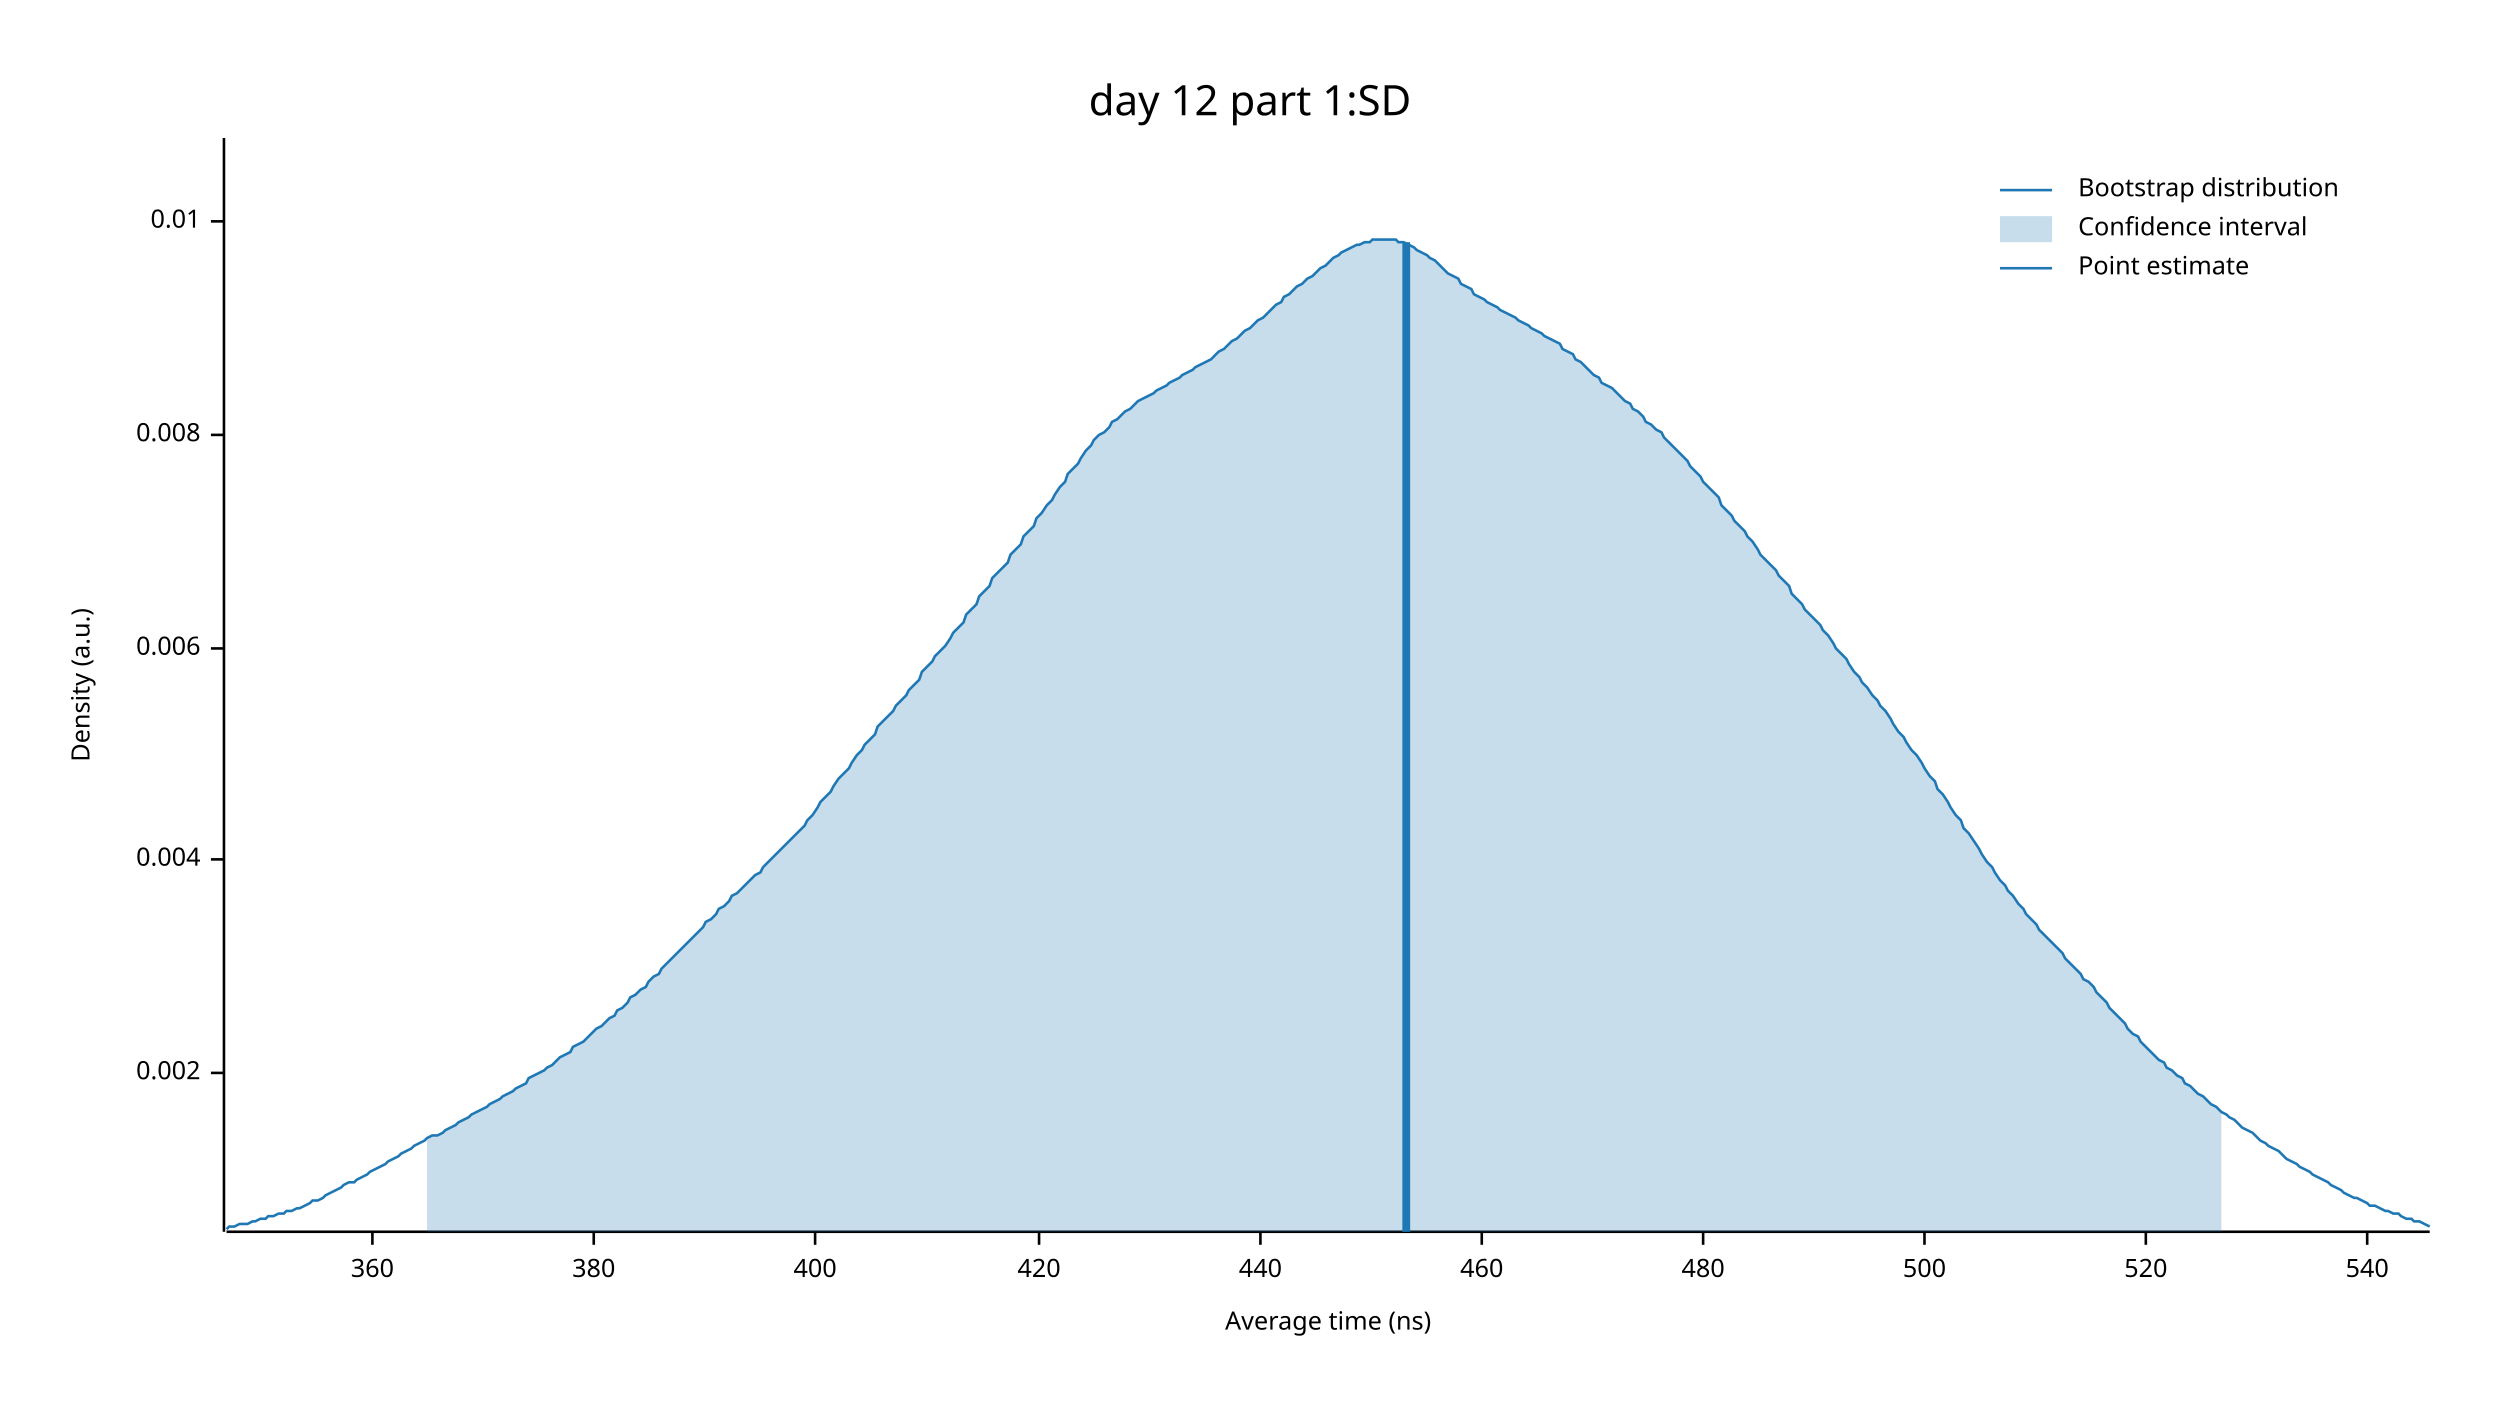
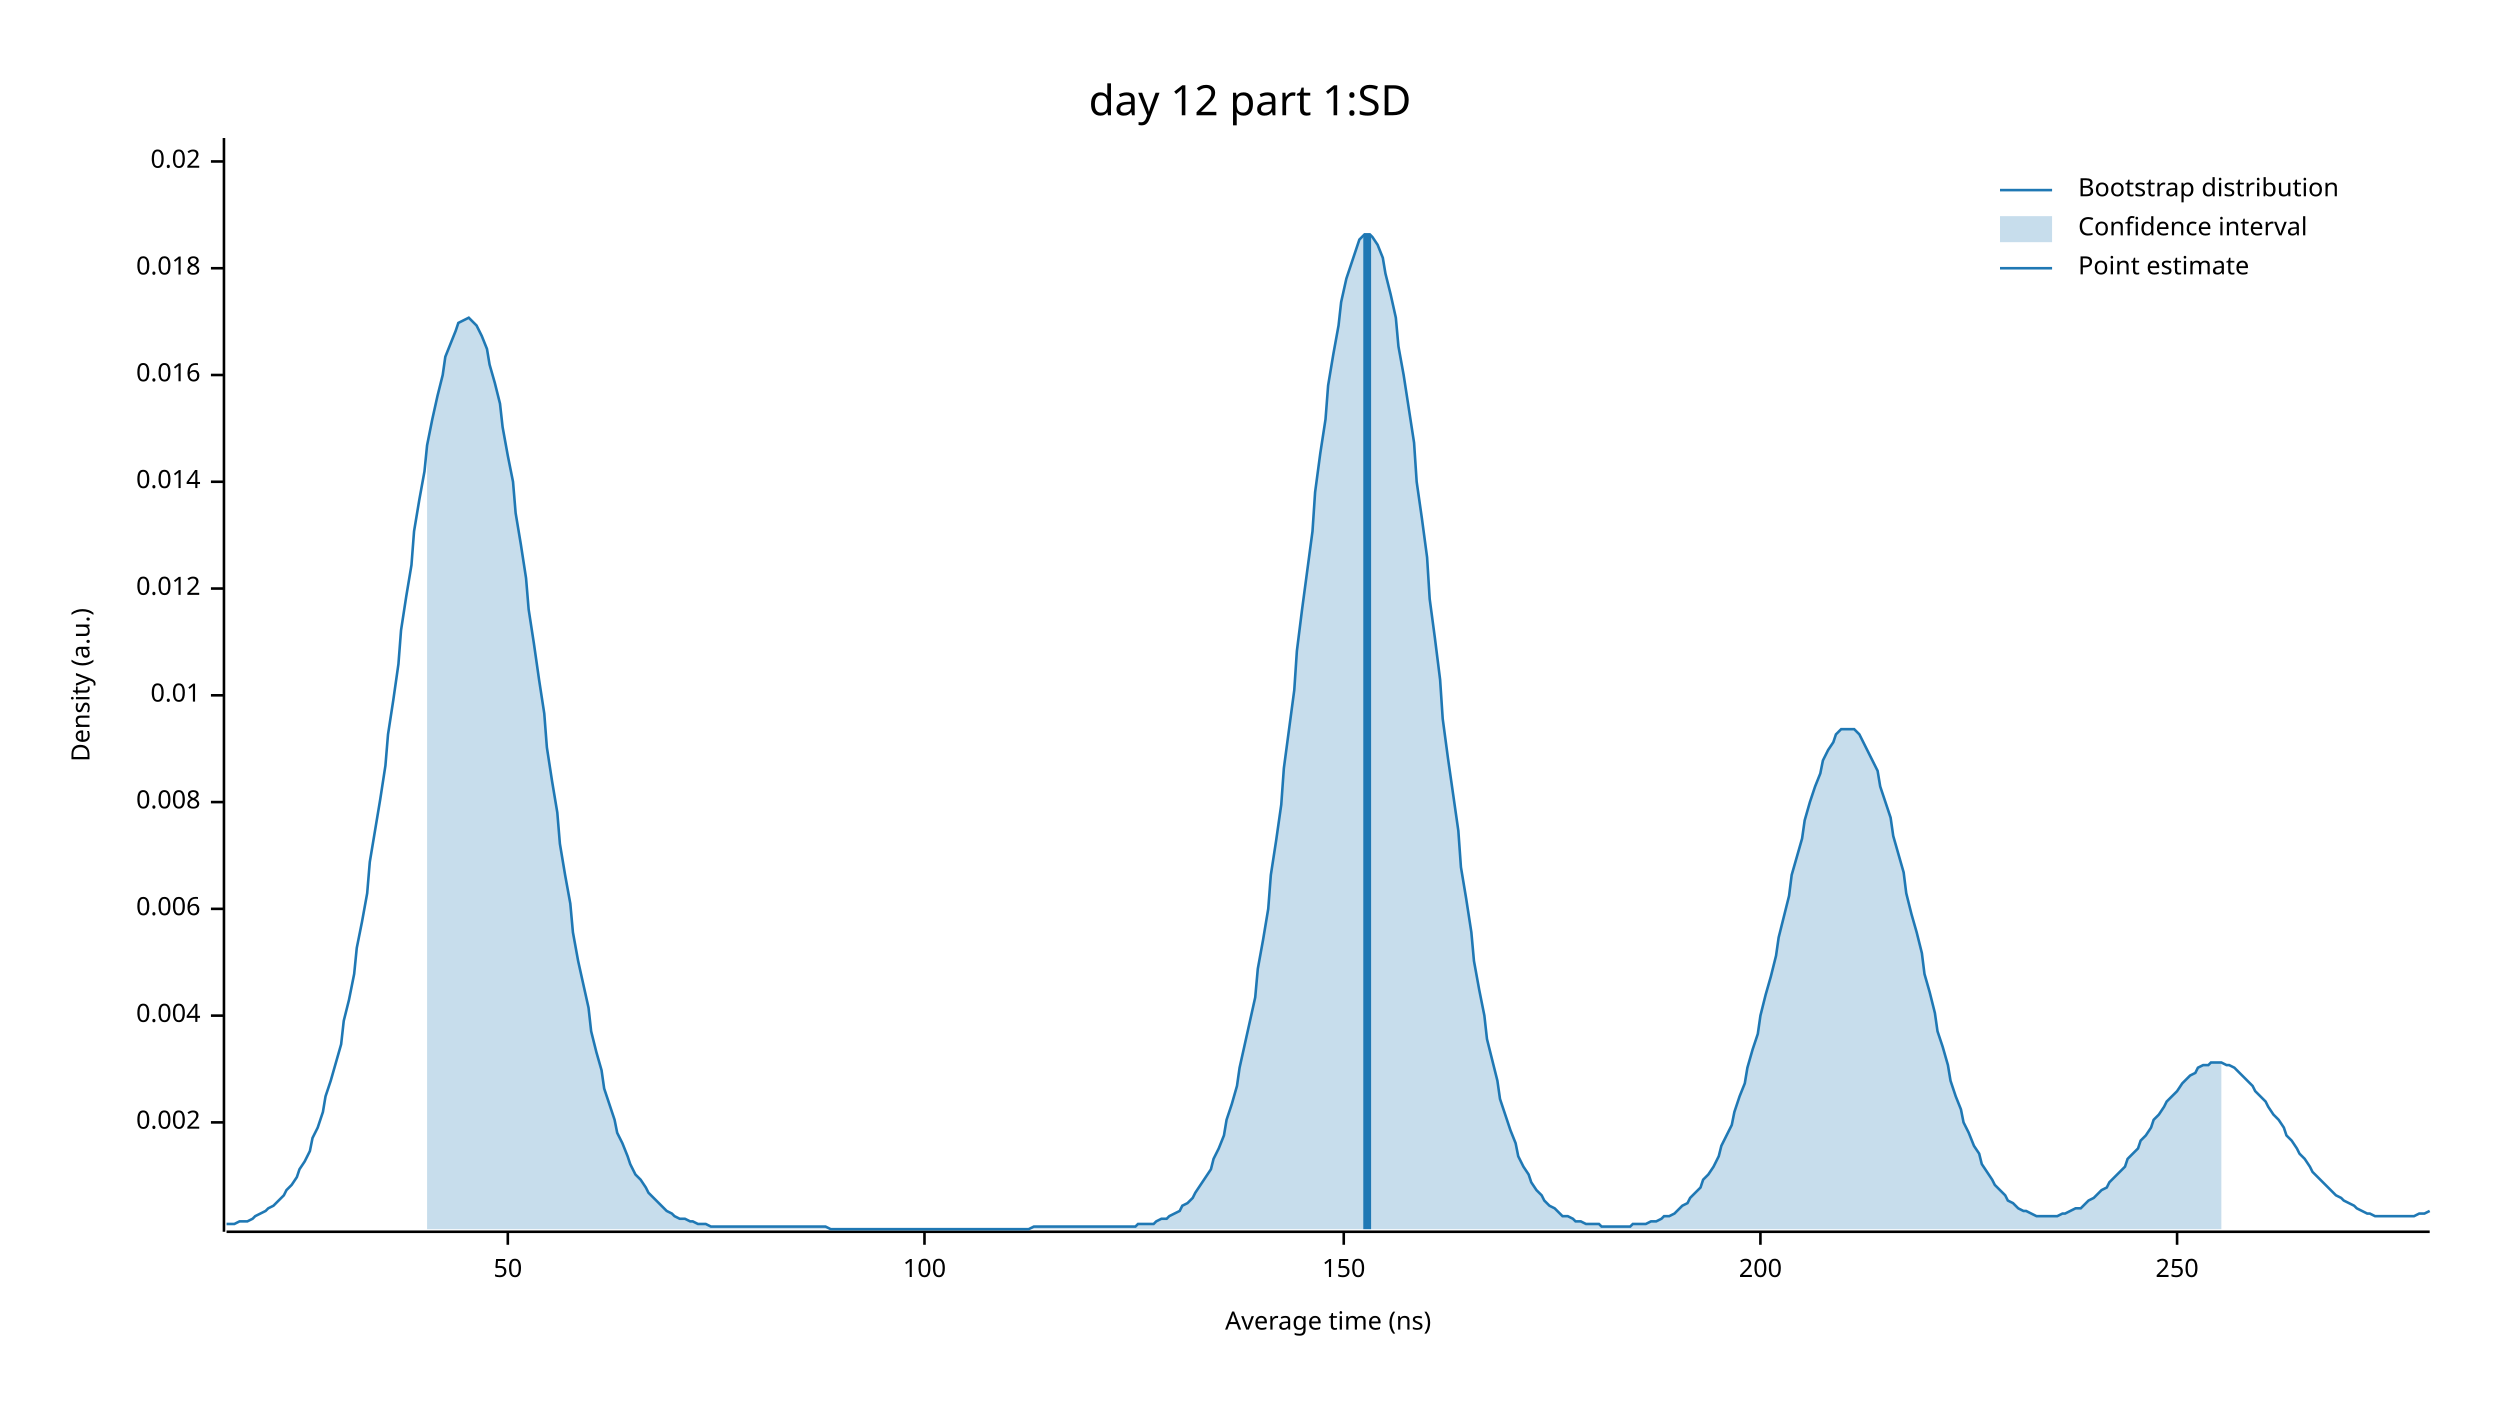
<svg xmlns="http://www.w3.org/2000/svg" width="960" height="540" viewBox="0 0 960 540">
  <text x="480" y="32" dy="0.76em" text-anchor="middle" font-family="sans-serif" font-size="16.129" opacity="1" fill="#000000">
day 12 part 1:SD
</text>
  <text x="27" y="263" dy="0.76em" text-anchor="middle" font-family="sans-serif" font-size="9.677" opacity="1" fill="#000000" transform="rotate(270, 27, 263)">
Density (a.u.)
</text>
  <text x="510" y="513" dy="-0.5ex" text-anchor="middle" font-family="sans-serif" font-size="9.677" opacity="1" fill="#000000">
Average time (ns)
</text>
  <polyline fill="none" opacity="1" stroke="#000000" stroke-width="1" points="86,53 86,473 " />
-   <text x="77" y="412" dy="0.5ex" text-anchor="end" font-family="sans-serif" font-size="9.677" opacity="1" fill="#000000">
+   <text x="77" y="431" dy="0.5ex" text-anchor="end" font-family="sans-serif" font-size="9.677" opacity="1" fill="#000000">
0.002
</text>
-   <polyline fill="none" opacity="1" stroke="#000000" stroke-width="1" points="81,412 86,412 " />
-   <text x="77" y="330" dy="0.5ex" text-anchor="end" font-family="sans-serif" font-size="9.677" opacity="1" fill="#000000">
+   <polyline fill="none" opacity="1" stroke="#000000" stroke-width="1" points="81,431 86,431 " />
+   <text x="77" y="390" dy="0.5ex" text-anchor="end" font-family="sans-serif" font-size="9.677" opacity="1" fill="#000000">
0.004
</text>
-   <polyline fill="none" opacity="1" stroke="#000000" stroke-width="1" points="81,330 86,330 " />
-   <text x="77" y="249" dy="0.5ex" text-anchor="end" font-family="sans-serif" font-size="9.677" opacity="1" fill="#000000">
+   <polyline fill="none" opacity="1" stroke="#000000" stroke-width="1" points="81,390 86,390 " />
+   <text x="77" y="349" dy="0.5ex" text-anchor="end" font-family="sans-serif" font-size="9.677" opacity="1" fill="#000000">
0.006
</text>
-   <polyline fill="none" opacity="1" stroke="#000000" stroke-width="1" points="81,249 86,249 " />
-   <text x="77" y="167" dy="0.5ex" text-anchor="end" font-family="sans-serif" font-size="9.677" opacity="1" fill="#000000">
+   <polyline fill="none" opacity="1" stroke="#000000" stroke-width="1" points="81,349 86,349 " />
+   <text x="77" y="308" dy="0.5ex" text-anchor="end" font-family="sans-serif" font-size="9.677" opacity="1" fill="#000000">
0.008
</text>
-   <polyline fill="none" opacity="1" stroke="#000000" stroke-width="1" points="81,167 86,167 " />
-   <text x="77" y="85" dy="0.5ex" text-anchor="end" font-family="sans-serif" font-size="9.677" opacity="1" fill="#000000">
+   <polyline fill="none" opacity="1" stroke="#000000" stroke-width="1" points="81,308 86,308 " />
+   <text x="77" y="267" dy="0.5ex" text-anchor="end" font-family="sans-serif" font-size="9.677" opacity="1" fill="#000000">
0.01
</text>
-   <polyline fill="none" opacity="1" stroke="#000000" stroke-width="1" points="81,85 86,85 " />
+   <polyline fill="none" opacity="1" stroke="#000000" stroke-width="1" points="81,267 86,267 " />
+   <text x="77" y="226" dy="0.5ex" text-anchor="end" font-family="sans-serif" font-size="9.677" opacity="1" fill="#000000">
+ 0.012
+ </text>
+   <polyline fill="none" opacity="1" stroke="#000000" stroke-width="1" points="81,226 86,226 " />
+   <text x="77" y="185" dy="0.5ex" text-anchor="end" font-family="sans-serif" font-size="9.677" opacity="1" fill="#000000">
+ 0.014
+ </text>
+   <polyline fill="none" opacity="1" stroke="#000000" stroke-width="1" points="81,185 86,185 " />
+   <text x="77" y="144" dy="0.5ex" text-anchor="end" font-family="sans-serif" font-size="9.677" opacity="1" fill="#000000">
+ 0.016
+ </text>
+   <polyline fill="none" opacity="1" stroke="#000000" stroke-width="1" points="81,144 86,144 " />
+   <text x="77" y="103" dy="0.5ex" text-anchor="end" font-family="sans-serif" font-size="9.677" opacity="1" fill="#000000">
+ 0.018
+ </text>
+   <polyline fill="none" opacity="1" stroke="#000000" stroke-width="1" points="81,103 86,103 " />
+   <text x="77" y="62" dy="0.5ex" text-anchor="end" font-family="sans-serif" font-size="9.677" opacity="1" fill="#000000">
+ 0.02
+ </text>
+   <polyline fill="none" opacity="1" stroke="#000000" stroke-width="1" points="81,62 86,62 " />
  <polyline fill="none" opacity="1" stroke="#000000" stroke-width="1" points="87,473 933,473 " />
-   <text x="143" y="483" dy="0.76em" text-anchor="middle" font-family="sans-serif" font-size="9.677" opacity="1" fill="#000000">
- 360
+   <text x="195" y="483" dy="0.76em" text-anchor="middle" font-family="sans-serif" font-size="9.677" opacity="1" fill="#000000">
+ 50
</text>
-   <polyline fill="none" opacity="1" stroke="#000000" stroke-width="1" points="143,473 143,478 " />
-   <text x="228" y="483" dy="0.76em" text-anchor="middle" font-family="sans-serif" font-size="9.677" opacity="1" fill="#000000">
- 380
+   <polyline fill="none" opacity="1" stroke="#000000" stroke-width="1" points="195,473 195,478 " />
+   <text x="355" y="483" dy="0.76em" text-anchor="middle" font-family="sans-serif" font-size="9.677" opacity="1" fill="#000000">
+ 100
</text>
-   <polyline fill="none" opacity="1" stroke="#000000" stroke-width="1" points="228,473 228,478 " />
-   <text x="313" y="483" dy="0.76em" text-anchor="middle" font-family="sans-serif" font-size="9.677" opacity="1" fill="#000000">
- 400
+   <polyline fill="none" opacity="1" stroke="#000000" stroke-width="1" points="355,473 355,478 " />
+   <text x="516" y="483" dy="0.76em" text-anchor="middle" font-family="sans-serif" font-size="9.677" opacity="1" fill="#000000">
+ 150
</text>
-   <polyline fill="none" opacity="1" stroke="#000000" stroke-width="1" points="313,473 313,478 " />
-   <text x="399" y="483" dy="0.76em" text-anchor="middle" font-family="sans-serif" font-size="9.677" opacity="1" fill="#000000">
- 420
+   <polyline fill="none" opacity="1" stroke="#000000" stroke-width="1" points="516,473 516,478 " />
+   <text x="676" y="483" dy="0.76em" text-anchor="middle" font-family="sans-serif" font-size="9.677" opacity="1" fill="#000000">
+ 200
</text>
-   <polyline fill="none" opacity="1" stroke="#000000" stroke-width="1" points="399,473 399,478 " />
-   <text x="484" y="483" dy="0.76em" text-anchor="middle" font-family="sans-serif" font-size="9.677" opacity="1" fill="#000000">
- 440
+   <polyline fill="none" opacity="1" stroke="#000000" stroke-width="1" points="676,473 676,478 " />
+   <text x="836" y="483" dy="0.76em" text-anchor="middle" font-family="sans-serif" font-size="9.677" opacity="1" fill="#000000">
+ 250
</text>
-   <polyline fill="none" opacity="1" stroke="#000000" stroke-width="1" points="484,473 484,478 " />
-   <text x="569" y="483" dy="0.76em" text-anchor="middle" font-family="sans-serif" font-size="9.677" opacity="1" fill="#000000">
- 460
- </text>
-   <polyline fill="none" opacity="1" stroke="#000000" stroke-width="1" points="569,473 569,478 " />
-   <text x="654" y="483" dy="0.76em" text-anchor="middle" font-family="sans-serif" font-size="9.677" opacity="1" fill="#000000">
- 480
- </text>
-   <polyline fill="none" opacity="1" stroke="#000000" stroke-width="1" points="654,473 654,478 " />
-   <text x="739" y="483" dy="0.76em" text-anchor="middle" font-family="sans-serif" font-size="9.677" opacity="1" fill="#000000">
- 500
- </text>
-   <polyline fill="none" opacity="1" stroke="#000000" stroke-width="1" points="739,473 739,478 " />
-   <text x="824" y="483" dy="0.76em" text-anchor="middle" font-family="sans-serif" font-size="9.677" opacity="1" fill="#000000">
- 520
- </text>
-   <polyline fill="none" opacity="1" stroke="#000000" stroke-width="1" points="824,473 824,478 " />
-   <text x="909" y="483" dy="0.76em" text-anchor="middle" font-family="sans-serif" font-size="9.677" opacity="1" fill="#000000">
- 540
- </text>
-   <polyline fill="none" opacity="1" stroke="#000000" stroke-width="1" points="909,473 909,478 " />
-   <polyline fill="none" opacity="1" stroke="#1F78B4" stroke-width="1" points="87,472 88,471 90,471 92,470 93,470 95,470 97,469 98,469 100,468 102,468 103,467 105,467 107,466 109,466 110,465 112,465 114,464 115,464 117,463 119,462 120,461 122,461 124,460 125,459 127,458 129,457 131,456 132,455 134,454 136,454 137,453 139,452 141,451 142,450 144,449 146,448 148,447 149,446 151,445 153,444 154,443 156,442 158,441 159,440 161,439 163,438 164,437 166,436 168,436 170,435 171,434 173,433 175,432 176,431 178,430 180,429 181,428 183,427 185,426 187,425 188,424 190,423 192,422 193,421 195,420 197,419 198,418 200,417 202,416 203,414 205,413 207,412 209,411 210,410 212,409 214,407 215,406 217,405 219,404 220,402 222,401 224,400 226,398 227,397 229,395 231,394 232,393 234,391 236,390 237,388 239,387 241,385 242,383 244,382 246,380 248,379 249,377 251,375 253,374 254,372 256,370 258,368 259,367 261,365 263,363 265,361 266,360 268,358 270,356 271,354 273,353 275,351 276,349 278,348 280,346 281,344 283,343 285,341 287,339 288,338 290,336 292,335 293,333 295,331 297,329 298,328 300,326 302,324 304,322 305,321 307,319 309,317 310,315 312,313 314,310 315,308 317,306 319,304 320,302 322,299 324,297 326,295 327,293 329,290 331,288 332,286 334,284 336,282 337,279 339,277 341,275 343,273 344,271 346,269 348,267 349,265 351,263 353,261 354,258 356,256 358,254 359,252 361,250 363,248 365,245 366,243 368,241 370,239 371,236 373,234 375,232 376,229 378,227 380,225 381,222 383,220 385,218 387,216 388,213 390,211 392,209 393,206 395,204 397,202 398,199 400,197 402,194 404,192 405,190 407,187 409,185 410,182 412,180 414,178 415,176 417,173 419,171 420,169 422,167 424,166 426,164 427,162 429,161 431,159 432,158 434,157 436,155 437,154 439,153 441,152 443,151 444,150 446,149 448,148 449,147 451,146 453,145 454,144 456,143 458,142 459,141 461,140 463,139 465,138 466,137 468,135 470,134 471,133 473,131 475,130 476,129 478,127 480,126 482,124 483,123 485,122 487,120 488,119 490,117 492,116 493,114 495,113 497,111 498,110 500,109 502,107 504,106 505,105 507,103 509,102 510,101 512,99 514,98 515,97 517,96 519,95 521,94 522,94 524,93 526,93 527,92 529,92 531,92 532,92 534,92 536,92 537,93 539,93 541,94 543,95 544,96 546,97 548,98 549,99 551,100 553,102 554,103 556,105 558,106 560,107 561,109 563,110 565,111 566,113 568,114 570,115 571,116 573,117 575,118 576,119 578,120 580,121 582,122 583,123 585,124 587,125 588,126 590,127 592,128 593,129 595,130 597,131 599,132 600,134 602,135 604,136 605,138 607,139 609,141 610,142 612,144 614,145 615,147 617,148 619,149 621,151 622,152 624,154 626,155 627,157 629,158 631,160 632,162 634,163 636,165 638,166 639,168 641,170 643,172 644,173 646,175 648,177 649,179 651,181 653,183 654,185 656,187 658,189 660,191 661,194 663,196 665,198 666,200 668,202 670,204 671,206 673,208 675,211 676,213 678,215 680,217 682,219 683,221 685,223 687,225 688,228 690,230 692,232 693,234 695,236 697,238 699,240 700,242 702,244 704,247 705,249 707,251 709,253 710,255 712,258 714,260 715,262 717,264 719,267 721,269 722,271 724,273 726,276 727,278 729,281 731,283 732,285 734,288 736,290 738,293 739,295 741,298 743,300 744,303 746,305 748,308 749,310 751,313 753,315 754,318 756,320 758,323 760,326 761,328 763,331 765,333 766,335 768,338 770,340 771,342 773,344 775,347 777,349 778,351 780,353 782,355 783,357 785,359 787,361 788,362 790,364 792,366 793,368 795,370 797,372 799,374 800,376 802,377 804,379 805,381 807,383 809,385 810,387 812,389 814,391 816,393 817,395 819,397 821,398 822,400 824,402 826,404 827,405 829,407 831,408 832,410 834,411 836,413 838,414 839,416 841,417 843,419 844,420 846,421 848,423 849,424 851,425 853,427 855,428 856,429 858,430 860,432 861,433 863,434 865,435 866,436 868,438 870,439 871,440 873,441 875,442 877,444 878,445 880,446 882,447 883,448 885,449 887,450 888,451 890,452 892,453 894,454 895,455 897,456 899,457 900,458 902,459 904,460 905,460 907,461 909,462 910,463 912,463 914,464 916,465 917,465 919,466 921,466 922,467 924,468 926,468 927,469 929,469 931,470 933,471 " />
-   <polygon opacity="0.25" fill="#1F78B4" points="164,437 166,436 168,436 170,435 171,434 173,433 175,432 176,431 178,430 180,429 181,428 183,427 185,426 187,425 188,424 190,423 192,422 193,421 195,420 197,419 198,418 200,417 202,416 203,414 205,413 207,412 209,411 210,410 212,409 214,407 215,406 217,405 219,404 220,402 222,401 224,400 226,398 227,397 229,395 231,394 232,393 234,391 236,390 237,388 239,387 241,385 242,383 244,382 246,380 248,379 249,377 251,375 253,374 254,372 256,370 258,368 259,367 261,365 263,363 265,361 266,360 268,358 270,356 271,354 273,353 275,351 276,349 278,348 280,346 281,344 283,343 285,341 287,339 288,338 290,336 292,335 293,333 295,331 297,329 298,328 300,326 302,324 304,322 305,321 307,319 309,317 310,315 312,313 314,310 315,308 317,306 319,304 320,302 322,299 324,297 326,295 327,293 329,290 331,288 332,286 334,284 336,282 337,279 339,277 341,275 343,273 344,271 346,269 348,267 349,265 351,263 353,261 354,258 356,256 358,254 359,252 361,250 363,248 365,245 366,243 368,241 370,239 371,236 373,234 375,232 376,229 378,227 380,225 381,222 383,220 385,218 387,216 388,213 390,211 392,209 393,206 395,204 397,202 398,199 400,197 402,194 404,192 405,190 407,187 409,185 410,182 412,180 414,178 415,176 417,173 419,171 420,169 422,167 424,166 426,164 427,162 429,161 431,159 432,158 434,157 436,155 437,154 439,153 441,152 443,151 444,150 446,149 448,148 449,147 451,146 453,145 454,144 456,143 458,142 459,141 461,140 463,139 465,138 466,137 468,135 470,134 471,133 473,131 475,130 476,129 478,127 480,126 482,124 483,123 485,122 487,120 488,119 490,117 492,116 493,114 495,113 497,111 498,110 500,109 502,107 504,106 505,105 507,103 509,102 510,101 512,99 514,98 515,97 517,96 519,95 521,94 522,94 524,93 526,93 527,92 529,92 531,92 532,92 534,92 536,92 537,93 539,93 541,94 543,95 544,96 546,97 548,98 549,99 551,100 553,102 554,103 556,105 558,106 560,107 561,109 563,110 565,111 566,113 568,114 570,115 571,116 573,117 575,118 576,119 578,120 580,121 582,122 583,123 585,124 587,125 588,126 590,127 592,128 593,129 595,130 597,131 599,132 600,134 602,135 604,136 605,138 607,139 609,141 610,142 612,144 614,145 615,147 617,148 619,149 621,151 622,152 624,154 626,155 627,157 629,158 631,160 632,162 634,163 636,165 638,166 639,168 641,170 643,172 644,173 646,175 648,177 649,179 651,181 653,183 654,185 656,187 658,189 660,191 661,194 663,196 665,198 666,200 668,202 670,204 671,206 673,208 675,211 676,213 678,215 680,217 682,219 683,221 685,223 687,225 688,228 690,230 692,232 693,234 695,236 697,238 699,240 700,242 702,244 704,247 705,249 707,251 709,253 710,255 712,258 714,260 715,262 717,264 719,267 721,269 722,271 724,273 726,276 727,278 729,281 731,283 732,285 734,288 736,290 738,293 739,295 741,298 743,300 744,303 746,305 748,308 749,310 751,313 753,315 754,318 756,320 758,323 760,326 761,328 763,331 765,333 766,335 768,338 770,340 771,342 773,344 775,347 777,349 778,351 780,353 782,355 783,357 785,359 787,361 788,362 790,364 792,366 793,368 795,370 797,372 799,374 800,376 802,377 804,379 805,381 807,383 809,385 810,387 812,389 814,391 816,393 817,395 819,397 821,398 822,400 824,402 826,404 827,405 829,407 831,408 832,410 834,411 836,413 838,414 839,416 841,417 843,419 844,420 846,421 848,423 849,424 851,425 853,427 853,473 164,473 " />
-   <polyline fill="none" opacity="1" stroke="#1F78B4" stroke-width="3" points="540,473 540,93 " />
+   <polyline fill="none" opacity="1" stroke="#000000" stroke-width="1" points="836,473 836,478 " />
+   <polyline fill="none" opacity="1" stroke="#1F78B4" stroke-width="1" points="87,470 88,470 90,470 92,469 93,469 95,469 97,468 98,467 100,466 102,465 103,464 105,463 107,461 109,459 110,457 112,455 114,452 115,449 117,446 119,442 120,437 122,433 124,427 125,421 127,415 129,408 131,401 132,392 134,384 136,374 137,364 139,354 141,343 142,331 144,319 146,307 148,294 149,282 151,269 153,255 154,242 156,229 158,217 159,204 161,192 163,181 164,171 166,161 168,152 170,144 171,137 173,132 175,127 176,124 178,123 180,122 181,123 183,125 185,129 187,134 188,140 190,147 192,155 193,164 195,175 197,185 198,197 200,209 202,222 203,234 205,247 207,261 209,274 210,287 212,300 214,312 215,324 217,336 219,347 220,358 222,369 224,378 226,387 227,396 229,404 231,411 232,418 234,424 236,430 237,435 239,439 241,444 242,447 244,451 246,453 248,456 249,458 251,460 253,462 254,463 256,465 258,466 259,467 261,468 263,468 265,469 266,469 268,470 270,470 271,470 273,471 275,471 276,471 278,471 280,471 281,471 283,471 285,471 287,471 288,471 290,471 292,471 293,471 295,471 297,471 298,471 300,471 302,471 304,471 305,471 307,471 309,471 310,471 312,471 314,471 315,471 317,471 319,472 320,472 322,472 324,472 326,472 327,472 329,472 331,472 332,472 334,472 336,472 337,472 339,472 341,472 343,472 344,472 346,472 348,472 349,472 351,472 353,472 354,472 356,472 358,472 359,472 361,472 363,472 365,472 366,472 368,472 370,472 371,472 373,472 375,472 376,472 378,472 380,472 381,472 383,472 385,472 387,472 388,472 390,472 392,472 393,472 395,472 397,471 398,471 400,471 402,471 404,471 405,471 407,471 409,471 410,471 412,471 414,471 415,471 417,471 419,471 420,471 422,471 424,471 426,471 427,471 429,471 431,471 432,471 434,471 436,471 437,470 439,470 441,470 443,470 444,469 446,468 448,468 449,467 451,466 453,465 454,463 456,462 458,460 459,458 461,455 463,452 465,449 466,445 468,441 470,436 471,430 473,424 475,417 476,410 478,401 480,392 482,383 483,372 485,361 487,349 488,336 490,323 492,309 493,295 495,280 497,265 498,250 500,234 502,219 504,204 505,189 507,174 509,161 510,148 512,136 514,125 515,116 517,107 519,101 521,95 522,92 524,90 526,90 527,91 529,94 531,99 532,105 534,113 536,122 537,133 539,144 541,157 543,170 544,185 546,199 548,214 549,230 551,245 553,261 554,276 556,291 558,305 560,319 561,333 563,345 565,358 566,369 568,380 570,390 571,399 573,407 575,415 576,422 578,428 580,434 582,439 583,444 585,448 587,451 588,454 590,457 592,459 593,461 595,463 597,464 599,466 600,467 602,467 604,468 605,469 607,469 609,470 610,470 612,470 614,470 615,471 617,471 619,471 621,471 622,471 624,471 626,471 627,470 629,470 631,470 632,470 634,469 636,469 638,468 639,467 641,467 643,466 644,465 646,463 648,462 649,460 651,458 653,456 654,453 656,451 658,448 660,444 661,440 663,436 665,432 666,427 668,421 670,416 671,410 673,403 675,397 676,390 678,382 680,375 682,367 683,360 685,352 687,344 688,336 690,329 692,322 693,315 695,308 697,302 699,297 700,292 702,288 704,285 705,282 707,280 709,280 710,280 712,280 714,282 715,284 717,288 719,292 721,296 722,302 724,308 726,314 727,321 729,328 731,335 732,343 734,351 736,358 738,366 739,374 741,381 743,389 744,396 746,402 748,409 749,415 751,421 753,426 754,431 756,435 758,440 760,443 761,447 763,450 765,453 766,455 768,457 770,459 771,461 773,462 775,464 777,465 778,465 780,466 782,467 783,467 785,467 787,467 788,467 790,467 792,466 793,466 795,465 797,464 799,464 800,463 802,461 804,460 805,459 807,457 809,456 810,454 812,452 814,450 816,448 817,445 819,443 821,441 822,438 824,436 826,433 827,430 829,428 831,425 832,423 834,421 836,419 838,416 839,415 841,413 843,412 844,410 846,409 848,409 849,408 851,408 853,408 855,409 856,409 858,410 860,412 861,413 863,415 865,417 866,419 868,421 870,423 871,425 873,428 875,430 877,433 878,436 880,438 882,441 883,443 885,445 887,448 888,450 890,452 892,454 894,456 895,457 897,459 899,460 900,461 902,462 904,463 905,464 907,465 909,466 910,466 912,467 914,467 916,467 917,467 919,467 921,467 922,467 924,467 926,467 927,467 929,466 931,466 933,465 " />
+   <polygon opacity="0.25" fill="#1F78B4" points="164,171 166,161 168,152 170,144 171,137 173,132 175,127 176,124 178,123 180,122 181,123 183,125 185,129 187,134 188,140 190,147 192,155 193,164 195,175 197,185 198,197 200,209 202,222 203,234 205,247 207,261 209,274 210,287 212,300 214,312 215,324 217,336 219,347 220,358 222,369 224,378 226,387 227,396 229,404 231,411 232,418 234,424 236,430 237,435 239,439 241,444 242,447 244,451 246,453 248,456 249,458 251,460 253,462 254,463 256,465 258,466 259,467 261,468 263,468 265,469 266,469 268,470 270,470 271,470 273,471 275,471 276,471 278,471 280,471 281,471 283,471 285,471 287,471 288,471 290,471 292,471 293,471 295,471 297,471 298,471 300,471 302,471 304,471 305,471 307,471 309,471 310,471 312,471 314,471 315,471 317,471 319,472 320,472 322,472 324,472 326,472 327,472 329,472 331,472 332,472 334,472 336,472 337,472 339,472 341,472 343,472 344,472 346,472 348,472 349,472 351,472 353,472 354,472 356,472 358,472 359,472 361,472 363,472 365,472 366,472 368,472 370,472 371,472 373,472 375,472 376,472 378,472 380,472 381,472 383,472 385,472 387,472 388,472 390,472 392,472 393,472 395,472 397,471 398,471 400,471 402,471 404,471 405,471 407,471 409,471 410,471 412,471 414,471 415,471 417,471 419,471 420,471 422,471 424,471 426,471 427,471 429,471 431,471 432,471 434,471 436,471 437,470 439,470 441,470 443,470 444,469 446,468 448,468 449,467 451,466 453,465 454,463 456,462 458,460 459,458 461,455 463,452 465,449 466,445 468,441 470,436 471,430 473,424 475,417 476,410 478,401 480,392 482,383 483,372 485,361 487,349 488,336 490,323 492,309 493,295 495,280 497,265 498,250 500,234 502,219 504,204 505,189 507,174 509,161 510,148 512,136 514,125 515,116 517,107 519,101 521,95 522,92 524,90 526,90 527,91 529,94 531,99 532,105 534,113 536,122 537,133 539,144 541,157 543,170 544,185 546,199 548,214 549,230 551,245 553,261 554,276 556,291 558,305 560,319 561,333 563,345 565,358 566,369 568,380 570,390 571,399 573,407 575,415 576,422 578,428 580,434 582,439 583,444 585,448 587,451 588,454 590,457 592,459 593,461 595,463 597,464 599,466 600,467 602,467 604,468 605,469 607,469 609,470 610,470 612,470 614,470 615,471 617,471 619,471 621,471 622,471 624,471 626,471 627,470 629,470 631,470 632,470 634,469 636,469 638,468 639,467 641,467 643,466 644,465 646,463 648,462 649,460 651,458 653,456 654,453 656,451 658,448 660,444 661,440 663,436 665,432 666,427 668,421 670,416 671,410 673,403 675,397 676,390 678,382 680,375 682,367 683,360 685,352 687,344 688,336 690,329 692,322 693,315 695,308 697,302 699,297 700,292 702,288 704,285 705,282 707,280 709,280 710,280 712,280 714,282 715,284 717,288 719,292 721,296 722,302 724,308 726,314 727,321 729,328 731,335 732,343 734,351 736,358 738,366 739,374 741,381 743,389 744,396 746,402 748,409 749,415 751,421 753,426 754,431 756,435 758,440 760,443 761,447 763,450 765,453 766,455 768,457 770,459 771,461 773,462 775,464 777,465 778,465 780,466 782,467 783,467 785,467 787,467 788,467 790,467 792,466 793,466 795,465 797,464 799,464 800,463 802,461 804,460 805,459 807,457 809,456 810,454 812,452 814,450 816,448 817,445 819,443 821,441 822,438 824,436 826,433 827,430 829,428 831,425 832,423 834,421 836,419 838,416 839,415 841,413 843,412 844,410 846,409 848,409 849,408 851,408 853,408 853,472 164,472 " />
+   <polyline fill="none" opacity="1" stroke="#1F78B4" stroke-width="3" points="525,472 525,90 " />
  <text x="798" y="68" dy="0.76em" text-anchor="start" font-family="sans-serif" font-size="9.677" opacity="1" fill="#000000">
Bootstrap distribution
</text>
  <text x="798" y="83" dy="0.76em" text-anchor="start" font-family="sans-serif" font-size="9.677" opacity="1" fill="#000000">
Confidence interval
</text>
  <text x="798" y="98" dy="0.76em" text-anchor="start" font-family="sans-serif" font-size="9.677" opacity="1" fill="#000000">
Point estimate
</text>
  <polyline fill="none" opacity="1" stroke="#1F78B4" stroke-width="1" points="768,73 788,73 " />
  <rect x="768" y="83" width="20" height="10" opacity="0.25" fill="#1F78B4" stroke="none" />
  <polyline fill="none" opacity="1" stroke="#1F78B4" stroke-width="1" points="768,103 788,103 " />
</svg>
